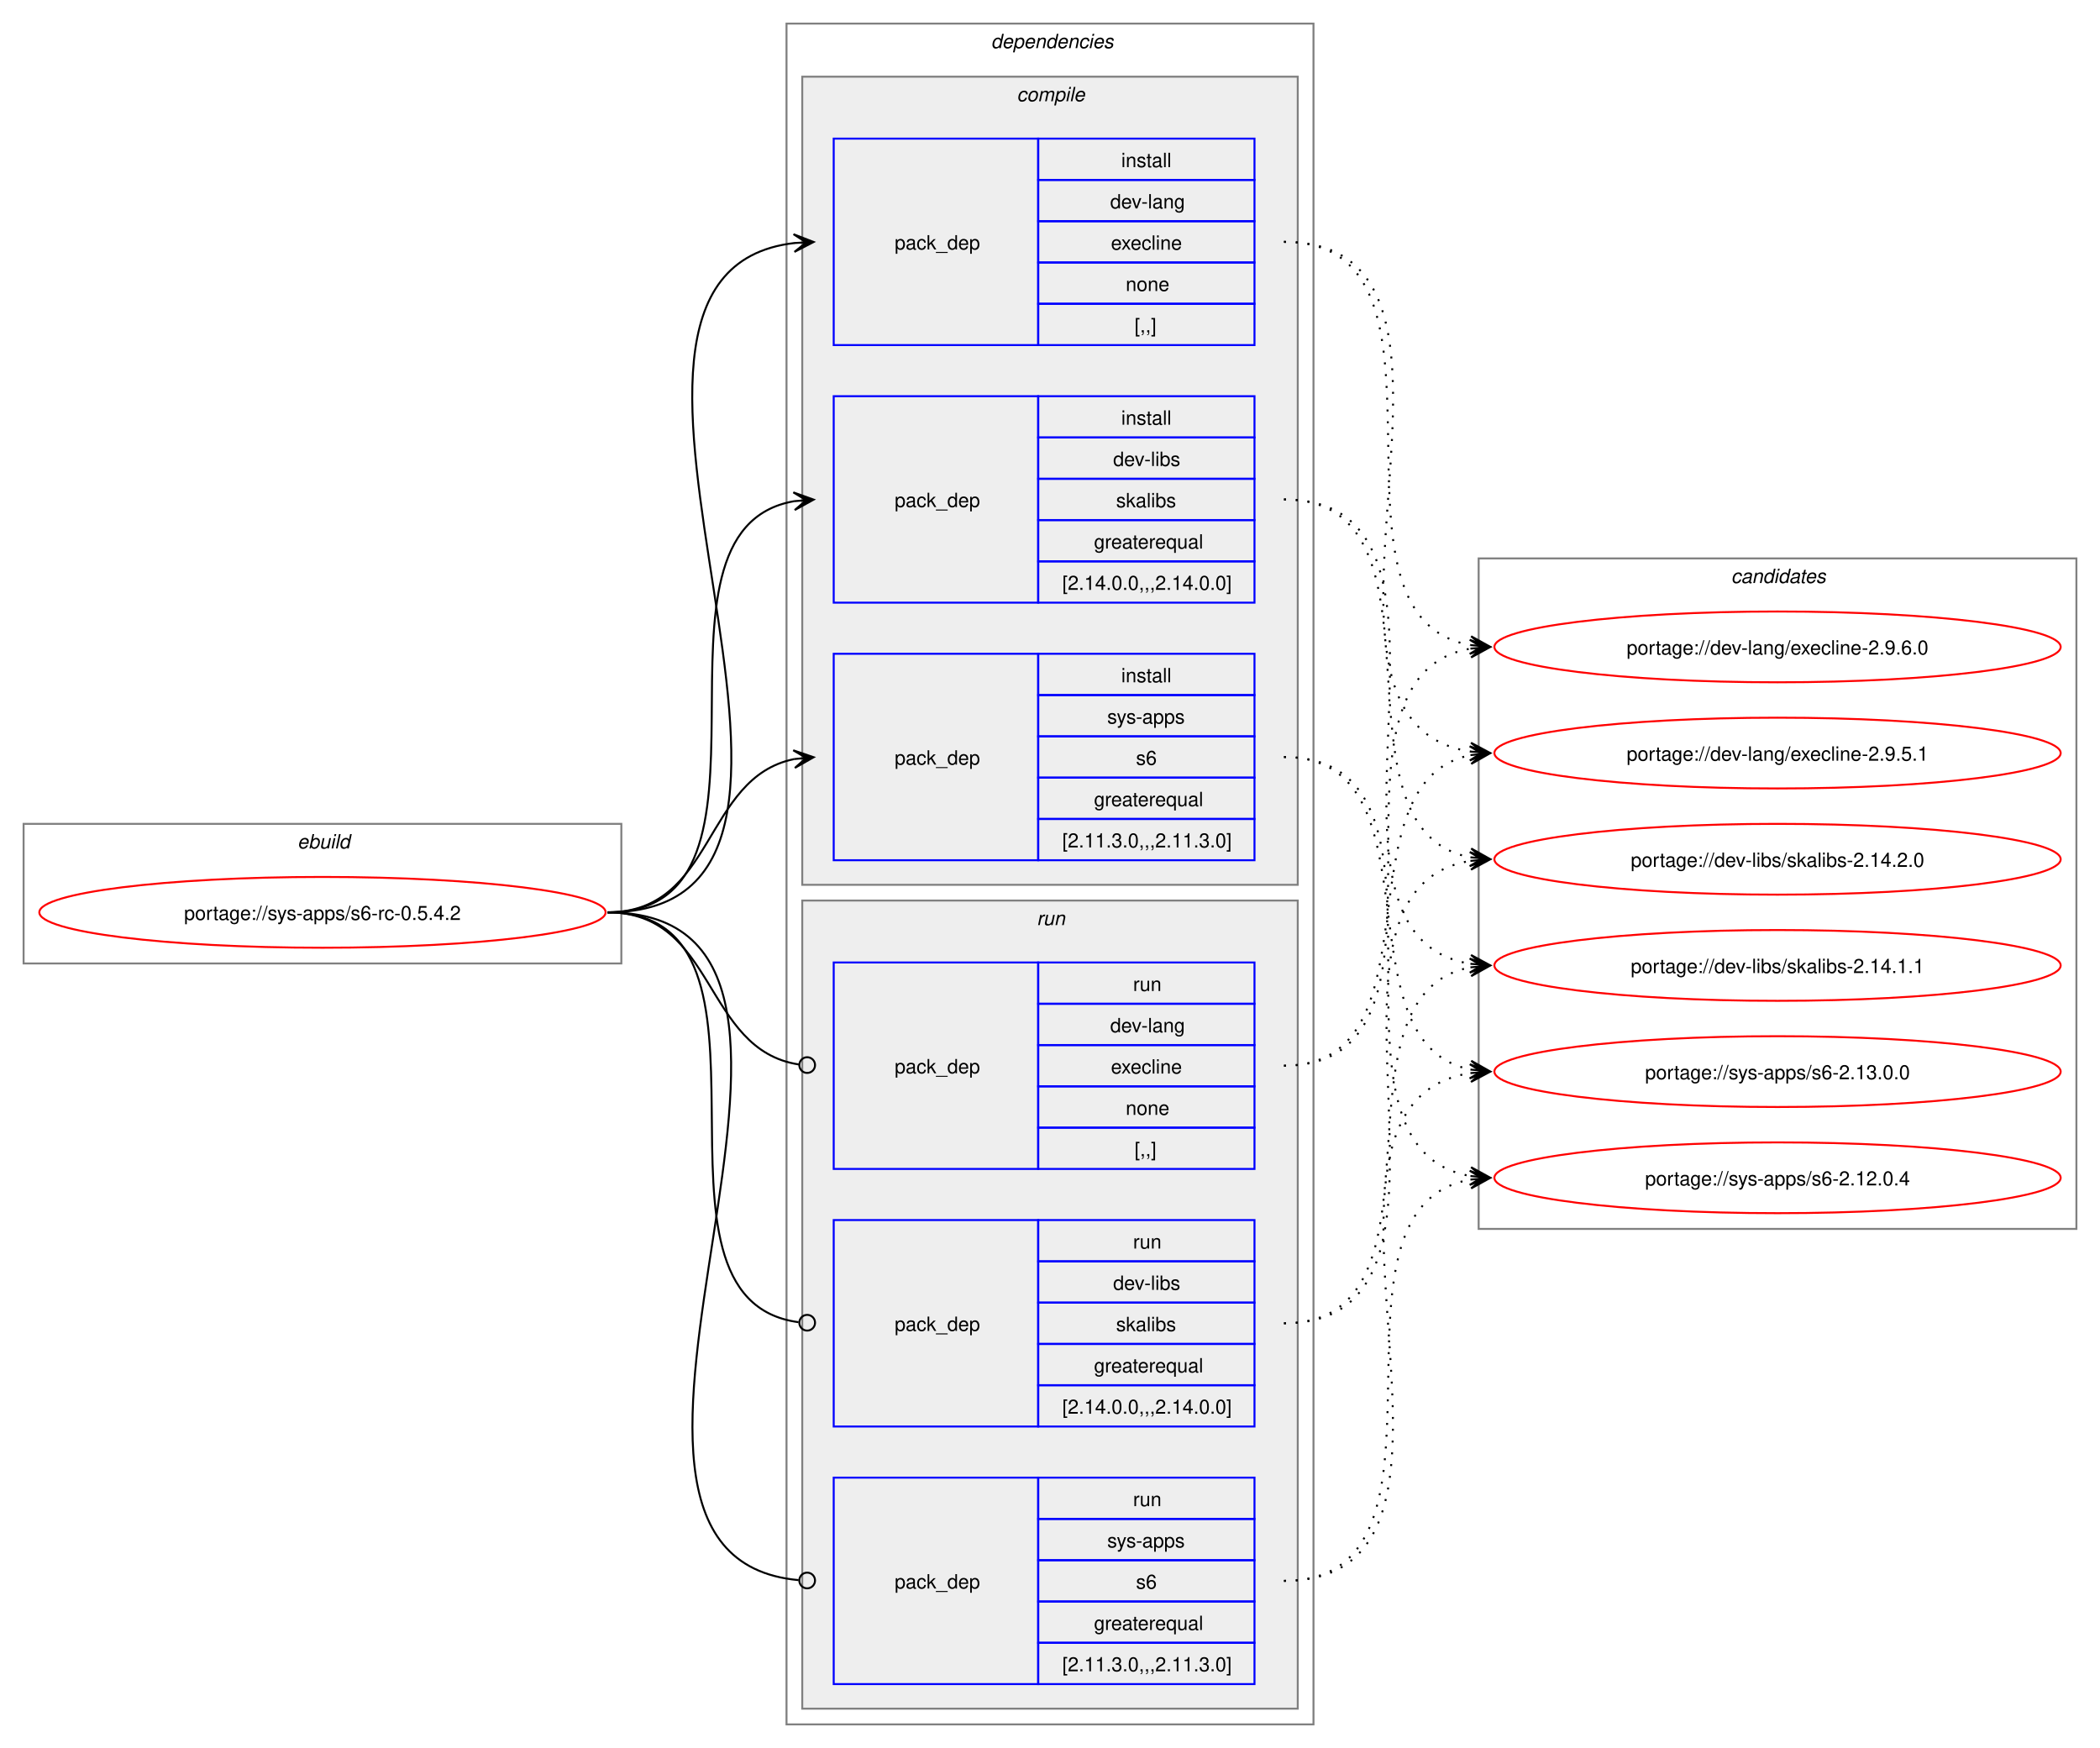
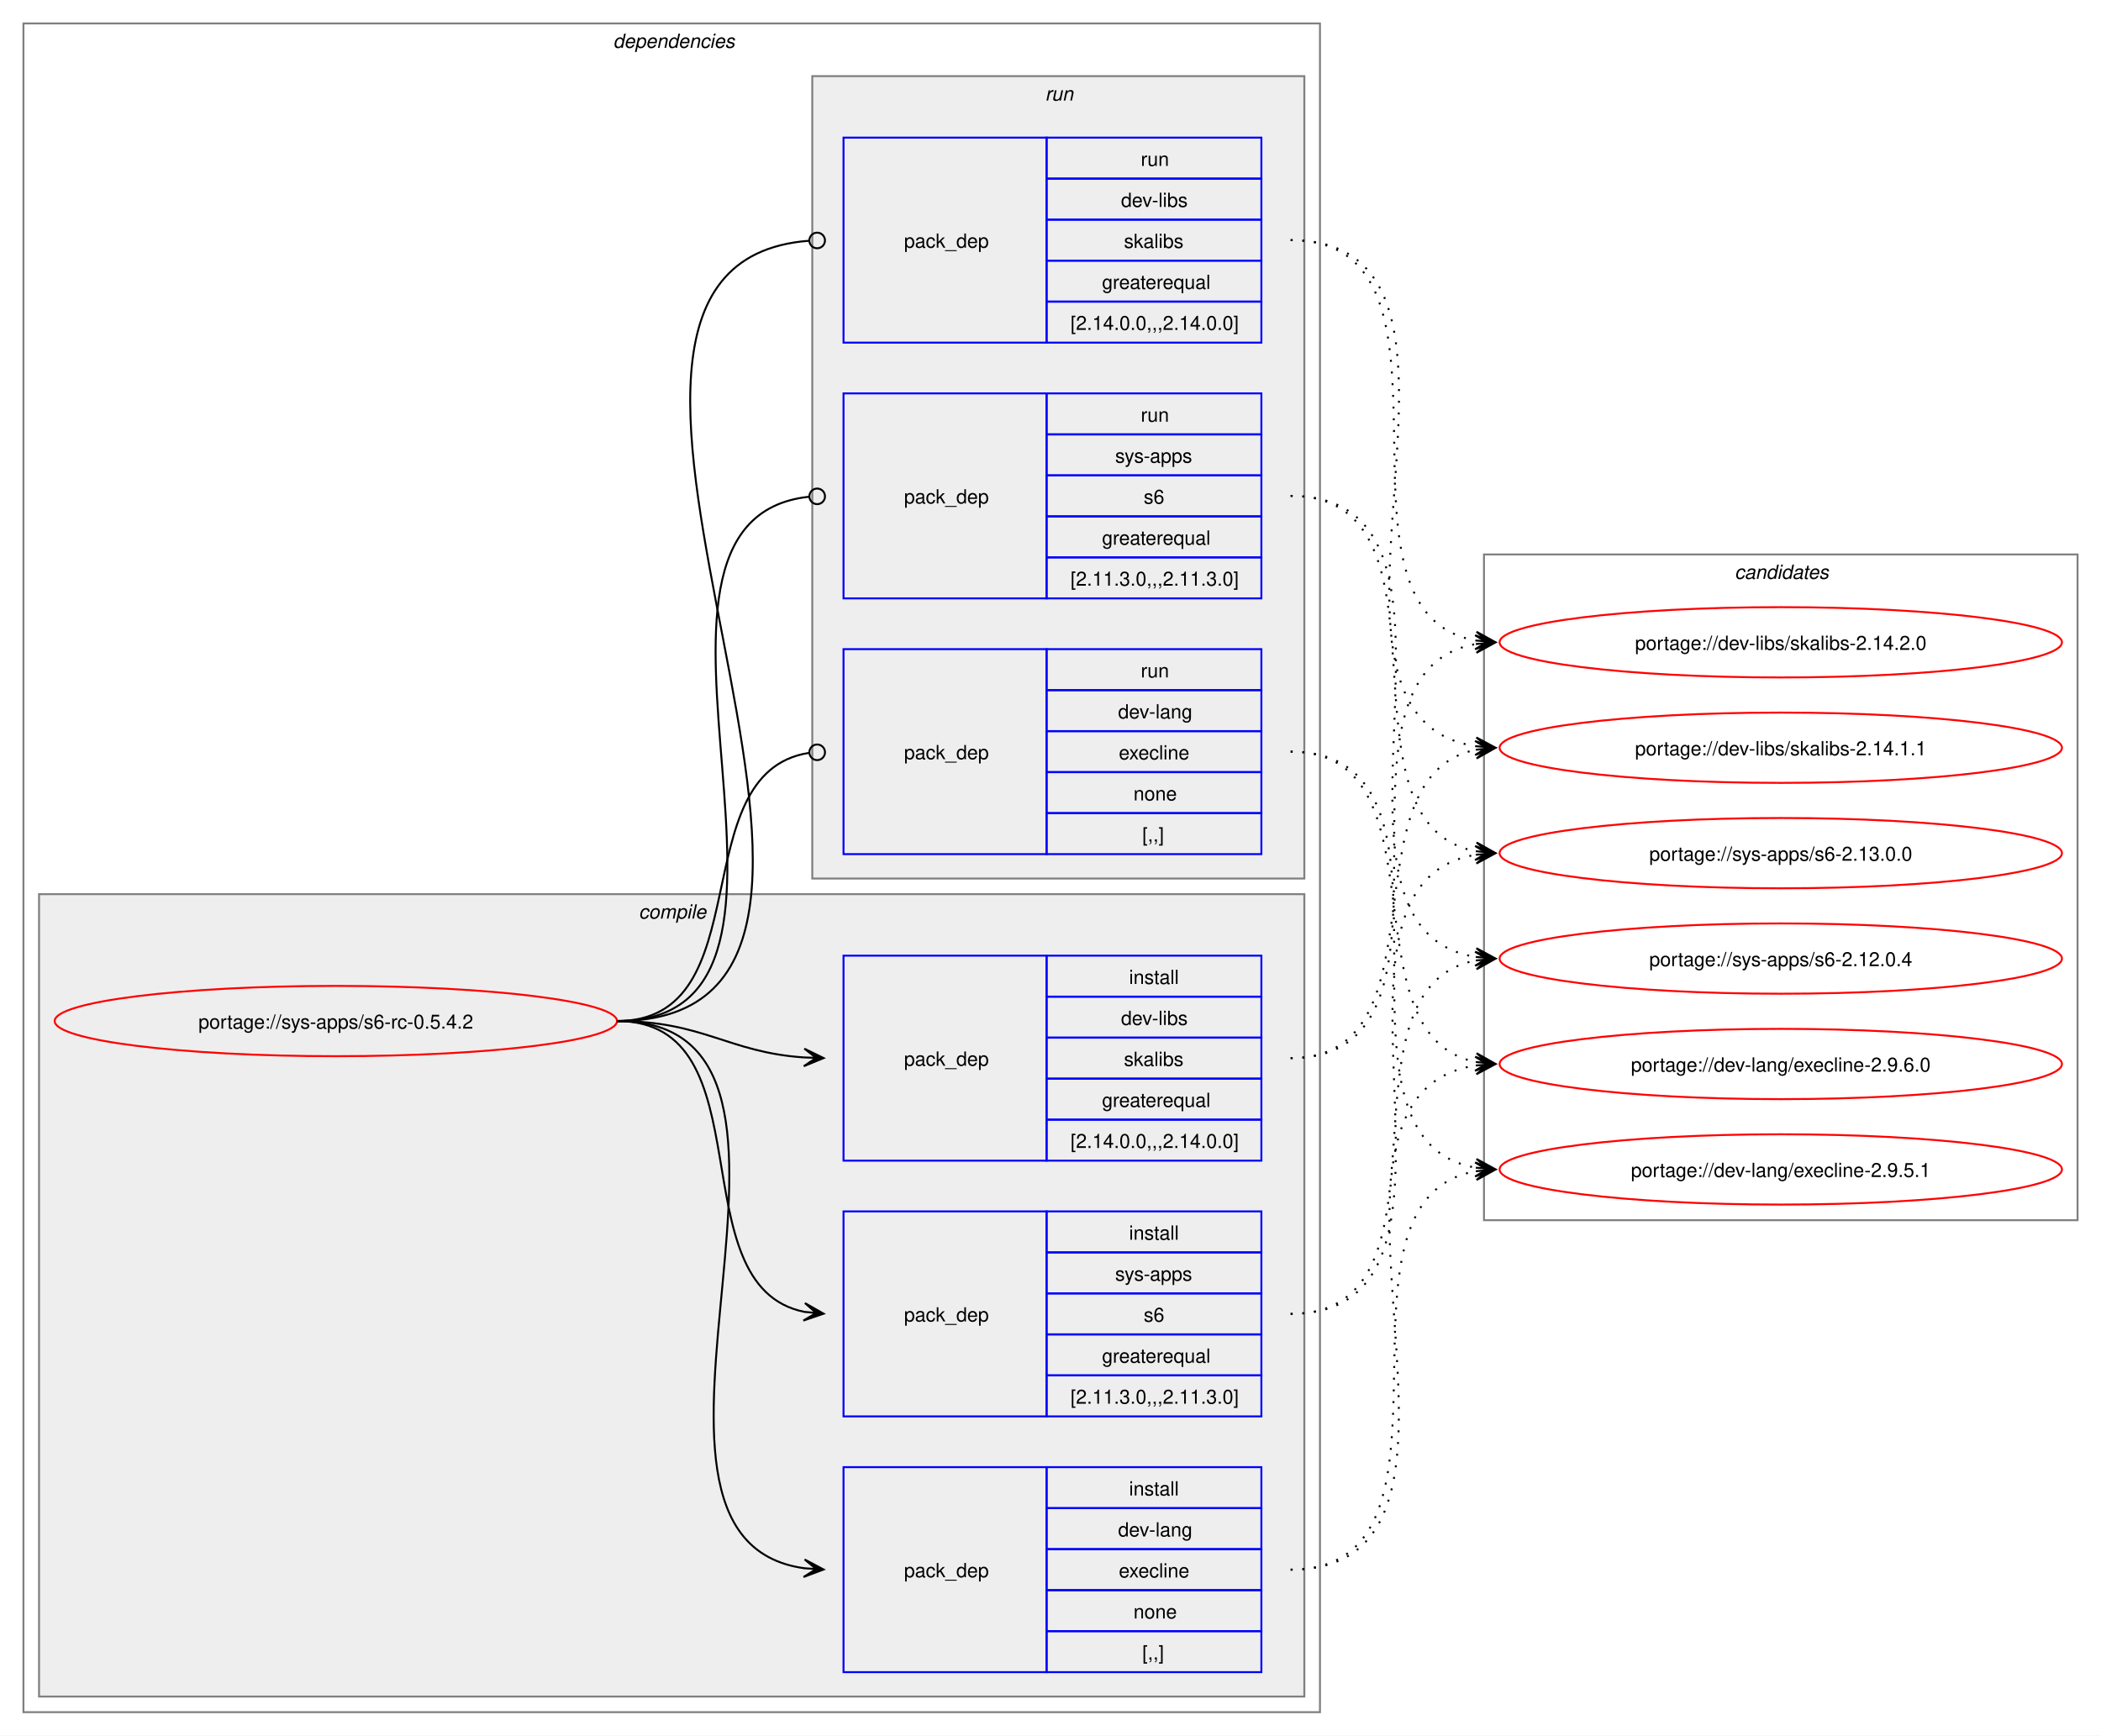
- <svg xmlns="http://www.w3.org/2000/svg" xmlns:xlink="http://www.w3.org/1999/xlink" width="1068pt" height="889pt" viewBox="0.00 0.00 1068.00 889.00">
+ <svg xmlns="http://www.w3.org/2000/svg" xmlns:xlink="http://www.w3.org/1999/xlink" width="1076pt" height="889pt" viewBox="0.00 0.00 1076.00 889.00">
  <g id="graph0" class="graph" transform="scale(1 1) rotate(0) translate(4 885)">
-     <polygon fill="white" stroke="none" points="-4,4 -4,-885 1064,-885 1064,4 -4,4" />
-     <g id="clust1" class="cluster">
-       <polygon fill="none" stroke="gray" points="8,-395 8,-466 312,-466 312,-395 8,-395" />
-       <text text-anchor="start" x="147.25" y="-453.5" font-family="Helvetica,sans-Serif" font-style="italic" font-size="10.00">ebuild</text>
-     </g>
+     <polygon fill="white" stroke="none" points="-4,4 -4,-885 1072,-885 1072,4 -4,4" />
    <g id="clust2" class="cluster">
-       <polygon fill="none" stroke="gray" points="396,-8 396,-873 664,-873 664,-8 396,-8" />
-       <text text-anchor="start" x="500" y="-860.5" font-family="Helvetica,sans-Serif" font-style="italic" font-size="10.00">dependencies</text>
+       <polygon fill="none" stroke="gray" points="8,-8 8,-873 672,-873 672,-8 8,-8" />
+       <text text-anchor="start" x="310" y="-860.5" font-family="Helvetica,sans-Serif" font-style="italic" font-size="10.00">dependencies</text>
    </g>
    <g id="clust3" class="cluster">
-       <polygon fill="#eeeeee" stroke="gray" points="404,-435 404,-846 656,-846 656,-435 404,-435" />
-       <text text-anchor="start" x="513.12" y="-833.5" font-family="Helvetica,sans-Serif" font-style="italic" font-size="10.00">compile</text>
+       <polygon fill="#eeeeee" stroke="gray" points="16,-16 16,-427 664,-427 664,-16 16,-16" />
+       <text text-anchor="start" x="323.12" y="-414.5" font-family="Helvetica,sans-Serif" font-style="italic" font-size="10.00">compile</text>
    </g>
    <g id="clust8" class="cluster">
-       <polygon fill="#eeeeee" stroke="gray" points="404,-16 404,-427 656,-427 656,-16 404,-16" />
-       <text text-anchor="start" x="523.25" y="-414.5" font-family="Helvetica,sans-Serif" font-style="italic" font-size="10.00">run</text>
+       <polygon fill="#eeeeee" stroke="gray" points="412,-435 412,-846 664,-846 664,-435 412,-435" />
+       <text text-anchor="start" x="531.25" y="-833.5" font-family="Helvetica,sans-Serif" font-style="italic" font-size="10.00">run</text>
    </g>
    <g id="clust12" class="cluster">
-       <polygon fill="none" stroke="gray" points="748,-260 748,-601 1052,-601 1052,-260 748,-260" />
-       <text text-anchor="start" x="876.38" y="-588.5" font-family="Helvetica,sans-Serif" font-style="italic" font-size="10.00">candidates</text>
+       <polygon fill="none" stroke="gray" points="756,-260 756,-601 1060,-601 1060,-260 756,-260" />
+       <text text-anchor="start" x="884.38" y="-588.5" font-family="Helvetica,sans-Serif" font-style="italic" font-size="10.00">candidates</text>
    </g>
    <g id="node1" class="node">
      <g id="a_node1">
        <a xlink:href="../sys-apps/s6-rc-0.5.4.2.svg" xlink:title="portage://sys-apps/s6-rc-0.5.4.2">
-           <ellipse fill="none" stroke="red" cx="160" cy="-421" rx="144" ry="18" />
-           <text text-anchor="middle" x="160" y="-417.12" font-family="Helvetica,sans-Serif" font-size="10.00">portage://sys-apps/s6-rc-0.5.4.2</text>
+           <ellipse fill="none" stroke="red" cx="168" cy="-362" rx="144" ry="18" />
+           <text text-anchor="middle" x="168" y="-358.12" font-family="Helvetica,sans-Serif" font-size="10.00">portage://sys-apps/s6-rc-0.5.4.2</text>
        </a>
      </g>
    </g>
    <g id="node2" class="node">
-       <polygon fill="none" stroke="blue" points="420,-709.5 420,-814.5 524,-814.5 524,-709.5 420,-709.5" />
-       <text text-anchor="start" x="451" y="-758.12" font-family="Helvetica,sans-Serif" font-size="10.00">pack_dep</text>
-       <polygon fill="none" stroke="blue" points="524,-793.5 524,-814.5 634,-814.5 634,-793.5 524,-793.5" />
-       <text text-anchor="start" x="566.25" y="-800" font-family="Helvetica,sans-Serif" font-size="10.00">install</text>
-       <polygon fill="none" stroke="blue" points="524,-772.5 524,-793.5 634,-793.5 634,-772.5 524,-772.5" />
-       <text text-anchor="start" x="560.62" y="-779" font-family="Helvetica,sans-Serif" font-size="10.00">dev-lang</text>
-       <polygon fill="none" stroke="blue" points="524,-751.5 524,-772.5 634,-772.5 634,-751.5 524,-751.5" />
-       <text text-anchor="start" x="561" y="-758" font-family="Helvetica,sans-Serif" font-size="10.00">execline</text>
-       <polygon fill="none" stroke="blue" points="524,-730.5 524,-751.5 634,-751.5 634,-730.5 524,-730.5" />
-       <text text-anchor="start" x="568.5" y="-737" font-family="Helvetica,sans-Serif" font-size="10.00">none</text>
-       <polygon fill="none" stroke="blue" points="524,-709.5 524,-730.5 634,-730.5 634,-709.5 524,-709.5" />
-       <text text-anchor="start" x="573" y="-716" font-family="Helvetica,sans-Serif" font-size="10.00">[,,]</text>
+       <polygon fill="none" stroke="blue" points="428,-28.5 428,-133.5 532,-133.5 532,-28.5 428,-28.5" />
+       <text text-anchor="start" x="459" y="-77.12" font-family="Helvetica,sans-Serif" font-size="10.00">pack_dep</text>
+       <polygon fill="none" stroke="blue" points="532,-112.5 532,-133.5 642,-133.5 642,-112.5 532,-112.5" />
+       <text text-anchor="start" x="574.25" y="-119" font-family="Helvetica,sans-Serif" font-size="10.00">install</text>
+       <polygon fill="none" stroke="blue" points="532,-91.5 532,-112.5 642,-112.5 642,-91.5 532,-91.5" />
+       <text text-anchor="start" x="568.62" y="-98" font-family="Helvetica,sans-Serif" font-size="10.00">dev-lang</text>
+       <polygon fill="none" stroke="blue" points="532,-70.5 532,-91.5 642,-91.5 642,-70.5 532,-70.5" />
+       <text text-anchor="start" x="569" y="-77" font-family="Helvetica,sans-Serif" font-size="10.00">execline</text>
+       <polygon fill="none" stroke="blue" points="532,-49.5 532,-70.5 642,-70.5 642,-49.5 532,-49.5" />
+       <text text-anchor="start" x="576.5" y="-56" font-family="Helvetica,sans-Serif" font-size="10.00">none</text>
+       <polygon fill="none" stroke="blue" points="532,-28.5 532,-49.5 642,-49.5 642,-28.5 532,-28.5" />
+       <text text-anchor="start" x="581" y="-35" font-family="Helvetica,sans-Serif" font-size="10.00">[,,]</text>
    </g>
    <g id="edge1" class="edge">
-       <path fill="none" stroke="black" d="M305,-421C459.83,-421 262.39,-745.55 400.03,-761.4" />
-       <polygon fill="black" stroke="black" points="409.78,-761.93 399.55,-765.88 406.01,-761.73 399.8,-761.39 399.8,-761.39 399.8,-761.39 406.01,-761.73 400.04,-756.89 409.78,-761.93" />
+       <path fill="none" stroke="black" d="M312,-362C441.72,-362 294.5,-97.22 408,-81.71" />
+       <polygon fill="black" stroke="black" points="417.78,-81.08 408.09,-86.21 414.01,-81.32 407.8,-81.72 407.8,-81.72 407.8,-81.72 414.01,-81.32 407.52,-77.23 417.78,-81.08" />
    </g>
    <g id="node3" class="node">
-       <polygon fill="none" stroke="blue" points="420,-578.5 420,-683.5 524,-683.5 524,-578.5 420,-578.5" />
-       <text text-anchor="start" x="451" y="-627.12" font-family="Helvetica,sans-Serif" font-size="10.00">pack_dep</text>
-       <polygon fill="none" stroke="blue" points="524,-662.5 524,-683.5 634,-683.5 634,-662.5 524,-662.5" />
-       <text text-anchor="start" x="566.25" y="-669" font-family="Helvetica,sans-Serif" font-size="10.00">install</text>
-       <polygon fill="none" stroke="blue" points="524,-641.5 524,-662.5 634,-662.5 634,-641.5 524,-641.5" />
-       <text text-anchor="start" x="562.12" y="-648" font-family="Helvetica,sans-Serif" font-size="10.00">dev-libs</text>
-       <polygon fill="none" stroke="blue" points="524,-620.5 524,-641.5 634,-641.5 634,-620.5 524,-620.5" />
-       <text text-anchor="start" x="563.62" y="-627" font-family="Helvetica,sans-Serif" font-size="10.00">skalibs</text>
-       <polygon fill="none" stroke="blue" points="524,-599.5 524,-620.5 634,-620.5 634,-599.5 524,-599.5" />
-       <text text-anchor="start" x="552.38" y="-606" font-family="Helvetica,sans-Serif" font-size="10.00">greaterequal</text>
-       <polygon fill="none" stroke="blue" points="524,-578.5 524,-599.5 634,-599.5 634,-578.5 524,-578.5" />
-       <text text-anchor="start" x="536.25" y="-585" font-family="Helvetica,sans-Serif" font-size="10.00">[2.14.0.0,,,2.14.0.0]</text>
+       <polygon fill="none" stroke="blue" points="428,-290.5 428,-395.5 532,-395.5 532,-290.5 428,-290.5" />
+       <text text-anchor="start" x="459" y="-339.12" font-family="Helvetica,sans-Serif" font-size="10.00">pack_dep</text>
+       <polygon fill="none" stroke="blue" points="532,-374.5 532,-395.5 642,-395.5 642,-374.5 532,-374.5" />
+       <text text-anchor="start" x="574.25" y="-381" font-family="Helvetica,sans-Serif" font-size="10.00">install</text>
+       <polygon fill="none" stroke="blue" points="532,-353.5 532,-374.5 642,-374.5 642,-353.5 532,-353.5" />
+       <text text-anchor="start" x="570.12" y="-360" font-family="Helvetica,sans-Serif" font-size="10.00">dev-libs</text>
+       <polygon fill="none" stroke="blue" points="532,-332.5 532,-353.5 642,-353.5 642,-332.5 532,-332.5" />
+       <text text-anchor="start" x="571.62" y="-339" font-family="Helvetica,sans-Serif" font-size="10.00">skalibs</text>
+       <polygon fill="none" stroke="blue" points="532,-311.5 532,-332.5 642,-332.5 642,-311.5 532,-311.5" />
+       <text text-anchor="start" x="560.38" y="-318" font-family="Helvetica,sans-Serif" font-size="10.00">greaterequal</text>
+       <polygon fill="none" stroke="blue" points="532,-290.5 532,-311.5 642,-311.5 642,-290.5 532,-290.5" />
+       <text text-anchor="start" x="544.25" y="-297" font-family="Helvetica,sans-Serif" font-size="10.00">[2.14.0.0,,,2.14.0.0]</text>
    </g>
    <g id="edge2" class="edge">
-       <path fill="none" stroke="black" d="M305,-421C405.57,-421 314,-615.31 399.94,-630.11" />
-       <polygon fill="black" stroke="black" points="409.79,-630.9 399.46,-634.59 406.02,-630.6 399.82,-630.1 399.82,-630.1 399.82,-630.1 406.02,-630.6 400.18,-625.61 409.79,-630.9" />
+       <path fill="none" stroke="black" d="M312,-362C356.34,-362 368.74,-345.99 407.84,-343.36" />
+       <polygon fill="black" stroke="black" points="417.78,-343.04 407.93,-347.86 414,-343.16 407.79,-343.36 407.79,-343.36 407.79,-343.36 414,-343.16 407.64,-338.87 417.78,-343.04" />
    </g>
    <g id="node4" class="node">
-       <polygon fill="none" stroke="blue" points="420,-447.5 420,-552.5 524,-552.5 524,-447.5 420,-447.5" />
-       <text text-anchor="start" x="451" y="-496.12" font-family="Helvetica,sans-Serif" font-size="10.00">pack_dep</text>
-       <polygon fill="none" stroke="blue" points="524,-531.5 524,-552.5 634,-552.5 634,-531.5 524,-531.5" />
-       <text text-anchor="start" x="566.25" y="-538" font-family="Helvetica,sans-Serif" font-size="10.00">install</text>
-       <polygon fill="none" stroke="blue" points="524,-510.5 524,-531.5 634,-531.5 634,-510.5 524,-510.5" />
-       <text text-anchor="start" x="559.12" y="-517" font-family="Helvetica,sans-Serif" font-size="10.00">sys-apps</text>
-       <polygon fill="none" stroke="blue" points="524,-489.5 524,-510.5 634,-510.5 634,-489.5 524,-489.5" />
-       <text text-anchor="start" x="573.75" y="-496" font-family="Helvetica,sans-Serif" font-size="10.00">s6</text>
-       <polygon fill="none" stroke="blue" points="524,-468.5 524,-489.5 634,-489.5 634,-468.5 524,-468.5" />
-       <text text-anchor="start" x="552.38" y="-475" font-family="Helvetica,sans-Serif" font-size="10.00">greaterequal</text>
-       <polygon fill="none" stroke="blue" points="524,-447.5 524,-468.5 634,-468.5 634,-447.5 524,-447.5" />
-       <text text-anchor="start" x="536.25" y="-454" font-family="Helvetica,sans-Serif" font-size="10.00">[2.11.3.0,,,2.11.3.0]</text>
+       <polygon fill="none" stroke="blue" points="428,-159.5 428,-264.5 532,-264.5 532,-159.5 428,-159.5" />
+       <text text-anchor="start" x="459" y="-208.12" font-family="Helvetica,sans-Serif" font-size="10.00">pack_dep</text>
+       <polygon fill="none" stroke="blue" points="532,-243.5 532,-264.5 642,-264.5 642,-243.5 532,-243.5" />
+       <text text-anchor="start" x="574.25" y="-250" font-family="Helvetica,sans-Serif" font-size="10.00">install</text>
+       <polygon fill="none" stroke="blue" points="532,-222.5 532,-243.5 642,-243.5 642,-222.5 532,-222.5" />
+       <text text-anchor="start" x="567.12" y="-229" font-family="Helvetica,sans-Serif" font-size="10.00">sys-apps</text>
+       <polygon fill="none" stroke="blue" points="532,-201.5 532,-222.5 642,-222.5 642,-201.5 532,-201.5" />
+       <text text-anchor="start" x="581.75" y="-208" font-family="Helvetica,sans-Serif" font-size="10.00">s6</text>
+       <polygon fill="none" stroke="blue" points="532,-180.5 532,-201.5 642,-201.5 642,-180.5 532,-180.5" />
+       <text text-anchor="start" x="560.38" y="-187" font-family="Helvetica,sans-Serif" font-size="10.00">greaterequal</text>
+       <polygon fill="none" stroke="blue" points="532,-159.5 532,-180.5 642,-180.5 642,-159.5 532,-159.5" />
+       <text text-anchor="start" x="544.25" y="-166" font-family="Helvetica,sans-Serif" font-size="10.00">[2.11.3.0,,,2.11.3.0]</text>
    </g>
    <g id="edge3" class="edge">
-       <path fill="none" stroke="black" d="M305,-421C359.74,-421 353.49,-489.57 399.89,-498.94" />
-       <polygon fill="black" stroke="black" points="409.79,-499.88 399.41,-503.42 406.02,-499.53 399.83,-498.94 399.83,-498.94 399.83,-498.94 406.02,-499.53 400.26,-494.46 409.79,-499.88" />
+       <path fill="none" stroke="black" d="M312,-362C389.89,-362 342.32,-226.29 407.96,-213.04" />
+       <polygon fill="black" stroke="black" points="417.79,-212.11 408.25,-217.53 414.02,-212.47 407.83,-213.05 407.83,-213.05 407.83,-213.05 414.02,-212.47 407.41,-208.57 417.79,-212.11" />
    </g>
    <g id="node5" class="node">
-       <polygon fill="none" stroke="blue" points="420,-290.5 420,-395.5 524,-395.5 524,-290.5 420,-290.5" />
-       <text text-anchor="start" x="451" y="-339.12" font-family="Helvetica,sans-Serif" font-size="10.00">pack_dep</text>
-       <polygon fill="none" stroke="blue" points="524,-374.5 524,-395.5 634,-395.5 634,-374.5 524,-374.5" />
-       <text text-anchor="start" x="572.25" y="-381" font-family="Helvetica,sans-Serif" font-size="10.00">run</text>
-       <polygon fill="none" stroke="blue" points="524,-353.5 524,-374.5 634,-374.5 634,-353.5 524,-353.5" />
-       <text text-anchor="start" x="560.62" y="-360" font-family="Helvetica,sans-Serif" font-size="10.00">dev-lang</text>
-       <polygon fill="none" stroke="blue" points="524,-332.5 524,-353.5 634,-353.5 634,-332.5 524,-332.5" />
-       <text text-anchor="start" x="561" y="-339" font-family="Helvetica,sans-Serif" font-size="10.00">execline</text>
-       <polygon fill="none" stroke="blue" points="524,-311.5 524,-332.5 634,-332.5 634,-311.5 524,-311.5" />
-       <text text-anchor="start" x="568.5" y="-318" font-family="Helvetica,sans-Serif" font-size="10.00">none</text>
-       <polygon fill="none" stroke="blue" points="524,-290.5 524,-311.5 634,-311.5 634,-290.5 524,-290.5" />
-       <text text-anchor="start" x="573" y="-297" font-family="Helvetica,sans-Serif" font-size="10.00">[,,]</text>
+       <polygon fill="none" stroke="blue" points="428,-447.5 428,-552.5 532,-552.5 532,-447.5 428,-447.5" />
+       <text text-anchor="start" x="459" y="-496.12" font-family="Helvetica,sans-Serif" font-size="10.00">pack_dep</text>
+       <polygon fill="none" stroke="blue" points="532,-531.5 532,-552.5 642,-552.5 642,-531.5 532,-531.5" />
+       <text text-anchor="start" x="580.25" y="-538" font-family="Helvetica,sans-Serif" font-size="10.00">run</text>
+       <polygon fill="none" stroke="blue" points="532,-510.5 532,-531.5 642,-531.5 642,-510.5 532,-510.5" />
+       <text text-anchor="start" x="568.62" y="-517" font-family="Helvetica,sans-Serif" font-size="10.00">dev-lang</text>
+       <polygon fill="none" stroke="blue" points="532,-489.5 532,-510.5 642,-510.5 642,-489.5 532,-489.5" />
+       <text text-anchor="start" x="569" y="-496" font-family="Helvetica,sans-Serif" font-size="10.00">execline</text>
+       <polygon fill="none" stroke="blue" points="532,-468.5 532,-489.5 642,-489.5 642,-468.5 532,-468.5" />
+       <text text-anchor="start" x="576.5" y="-475" font-family="Helvetica,sans-Serif" font-size="10.00">none</text>
+       <polygon fill="none" stroke="blue" points="532,-447.5 532,-468.5 642,-468.5 642,-447.5 532,-447.5" />
+       <text text-anchor="start" x="581" y="-454" font-family="Helvetica,sans-Serif" font-size="10.00">[,,]</text>
    </g>
    <g id="edge4" class="edge">
-       <path fill="none" stroke="black" d="M305,-421C360.41,-421 353.47,-351.01 402.31,-343.63" />
-       <ellipse fill="none" stroke="black" cx="406.51" cy="-343.32" rx="4" ry="4" />
+       <path fill="none" stroke="black" d="M312,-362C386.43,-362 345.13,-488.91 410.07,-499.32" />
+       <ellipse fill="none" stroke="black" cx="414.51" cy="-499.66" rx="4" ry="4" />
    </g>
    <g id="node6" class="node">
-       <polygon fill="none" stroke="blue" points="420,-159.5 420,-264.5 524,-264.5 524,-159.5 420,-159.5" />
-       <text text-anchor="start" x="451" y="-208.12" font-family="Helvetica,sans-Serif" font-size="10.00">pack_dep</text>
-       <polygon fill="none" stroke="blue" points="524,-243.5 524,-264.5 634,-264.5 634,-243.5 524,-243.5" />
-       <text text-anchor="start" x="572.25" y="-250" font-family="Helvetica,sans-Serif" font-size="10.00">run</text>
-       <polygon fill="none" stroke="blue" points="524,-222.5 524,-243.5 634,-243.5 634,-222.5 524,-222.5" />
-       <text text-anchor="start" x="562.12" y="-229" font-family="Helvetica,sans-Serif" font-size="10.00">dev-libs</text>
-       <polygon fill="none" stroke="blue" points="524,-201.5 524,-222.5 634,-222.5 634,-201.5 524,-201.5" />
-       <text text-anchor="start" x="563.62" y="-208" font-family="Helvetica,sans-Serif" font-size="10.00">skalibs</text>
-       <polygon fill="none" stroke="blue" points="524,-180.5 524,-201.5 634,-201.5 634,-180.5 524,-180.5" />
-       <text text-anchor="start" x="552.38" y="-187" font-family="Helvetica,sans-Serif" font-size="10.00">greaterequal</text>
-       <polygon fill="none" stroke="blue" points="524,-159.5 524,-180.5 634,-180.5 634,-159.5 524,-159.5" />
-       <text text-anchor="start" x="536.25" y="-166" font-family="Helvetica,sans-Serif" font-size="10.00">[2.14.0.0,,,2.14.0.0]</text>
+       <polygon fill="none" stroke="blue" points="428,-709.5 428,-814.5 532,-814.5 532,-709.5 428,-709.5" />
+       <text text-anchor="start" x="459" y="-758.12" font-family="Helvetica,sans-Serif" font-size="10.00">pack_dep</text>
+       <polygon fill="none" stroke="blue" points="532,-793.5 532,-814.5 642,-814.5 642,-793.5 532,-793.5" />
+       <text text-anchor="start" x="580.25" y="-800" font-family="Helvetica,sans-Serif" font-size="10.00">run</text>
+       <polygon fill="none" stroke="blue" points="532,-772.5 532,-793.5 642,-793.5 642,-772.5 532,-772.5" />
+       <text text-anchor="start" x="570.12" y="-779" font-family="Helvetica,sans-Serif" font-size="10.00">dev-libs</text>
+       <polygon fill="none" stroke="blue" points="532,-751.5 532,-772.5 642,-772.5 642,-751.5 532,-751.5" />
+       <text text-anchor="start" x="571.62" y="-758" font-family="Helvetica,sans-Serif" font-size="10.00">skalibs</text>
+       <polygon fill="none" stroke="blue" points="532,-730.5 532,-751.5 642,-751.5 642,-730.5 532,-730.5" />
+       <text text-anchor="start" x="560.38" y="-737" font-family="Helvetica,sans-Serif" font-size="10.00">greaterequal</text>
+       <polygon fill="none" stroke="blue" points="532,-709.5 532,-730.5 642,-730.5 642,-709.5 532,-709.5" />
+       <text text-anchor="start" x="544.25" y="-716" font-family="Helvetica,sans-Serif" font-size="10.00">[2.14.0.0,,,2.14.0.0]</text>
    </g>
    <g id="edge5" class="edge">
-       <path fill="none" stroke="black" d="M305,-421C406,-421 312.85,-224.46 402.1,-212.56" />
-       <ellipse fill="none" stroke="black" cx="406.51" cy="-212.28" rx="4" ry="4" />
+       <path fill="none" stroke="black" d="M312,-362C492.97,-362 243.52,-748.83 410.2,-761.67" />
+       <ellipse fill="none" stroke="black" cx="414.5" cy="-761.83" rx="4" ry="4" />
    </g>
    <g id="node7" class="node">
-       <polygon fill="none" stroke="blue" points="420,-28.5 420,-133.5 524,-133.5 524,-28.5 420,-28.5" />
-       <text text-anchor="start" x="451" y="-77.12" font-family="Helvetica,sans-Serif" font-size="10.00">pack_dep</text>
-       <polygon fill="none" stroke="blue" points="524,-112.5 524,-133.5 634,-133.5 634,-112.5 524,-112.5" />
-       <text text-anchor="start" x="572.25" y="-119" font-family="Helvetica,sans-Serif" font-size="10.00">run</text>
-       <polygon fill="none" stroke="blue" points="524,-91.5 524,-112.5 634,-112.5 634,-91.5 524,-91.5" />
-       <text text-anchor="start" x="559.12" y="-98" font-family="Helvetica,sans-Serif" font-size="10.00">sys-apps</text>
-       <polygon fill="none" stroke="blue" points="524,-70.5 524,-91.5 634,-91.5 634,-70.5 524,-70.5" />
-       <text text-anchor="start" x="573.75" y="-77" font-family="Helvetica,sans-Serif" font-size="10.00">s6</text>
-       <polygon fill="none" stroke="blue" points="524,-49.5 524,-70.5 634,-70.5 634,-49.5 524,-49.5" />
-       <text text-anchor="start" x="552.38" y="-56" font-family="Helvetica,sans-Serif" font-size="10.00">greaterequal</text>
-       <polygon fill="none" stroke="blue" points="524,-28.5 524,-49.5 634,-49.5 634,-28.5 524,-28.5" />
-       <text text-anchor="start" x="536.25" y="-35" font-family="Helvetica,sans-Serif" font-size="10.00">[2.11.3.0,,,2.11.3.0]</text>
+       <polygon fill="none" stroke="blue" points="428,-578.5 428,-683.5 532,-683.5 532,-578.5 428,-578.5" />
+       <text text-anchor="start" x="459" y="-627.12" font-family="Helvetica,sans-Serif" font-size="10.00">pack_dep</text>
+       <polygon fill="none" stroke="blue" points="532,-662.5 532,-683.5 642,-683.5 642,-662.5 532,-662.5" />
+       <text text-anchor="start" x="580.25" y="-669" font-family="Helvetica,sans-Serif" font-size="10.00">run</text>
+       <polygon fill="none" stroke="blue" points="532,-641.5 532,-662.5 642,-662.5 642,-641.5 532,-641.5" />
+       <text text-anchor="start" x="567.12" y="-648" font-family="Helvetica,sans-Serif" font-size="10.00">sys-apps</text>
+       <polygon fill="none" stroke="blue" points="532,-620.5 532,-641.5 642,-641.5 642,-620.5 532,-620.5" />
+       <text text-anchor="start" x="581.75" y="-627" font-family="Helvetica,sans-Serif" font-size="10.00">s6</text>
+       <polygon fill="none" stroke="blue" points="532,-599.5 532,-620.5 642,-620.5 642,-599.5 532,-599.5" />
+       <text text-anchor="start" x="560.38" y="-606" font-family="Helvetica,sans-Serif" font-size="10.00">greaterequal</text>
+       <polygon fill="none" stroke="blue" points="532,-578.5 532,-599.5 642,-599.5 642,-578.5 532,-578.5" />
+       <text text-anchor="start" x="544.25" y="-585" font-family="Helvetica,sans-Serif" font-size="10.00">[2.11.3.0,,,2.11.3.0]</text>
    </g>
    <g id="edge6" class="edge">
-       <path fill="none" stroke="black" d="M305,-421C460.19,-421 260.8,-94.15 402.14,-81.38" />
-       <ellipse fill="none" stroke="black" cx="406.5" cy="-81.19" rx="4" ry="4" />
+       <path fill="none" stroke="black" d="M312,-362C437.53,-362 297.51,-618.03 410.07,-630.53" />
+       <ellipse fill="none" stroke="black" cx="414.51" cy="-630.76" rx="4" ry="4" />
    </g>
    <g id="node8" class="node">
      <g id="a_node8">
        <a xlink:href="../dev-lang/execline-2.9.6.0.svg" xlink:title="portage://dev-lang/execline-2.9.6.0">
-           <ellipse fill="none" stroke="red" cx="900" cy="-556" rx="144" ry="18" />
-           <text text-anchor="middle" x="900" y="-552.12" font-family="Helvetica,sans-Serif" font-size="10.00">portage://dev-lang/execline-2.9.6.0</text>
+           <ellipse fill="none" stroke="red" cx="908" cy="-340" rx="144" ry="18" />
+           <text text-anchor="middle" x="908" y="-336.12" font-family="Helvetica,sans-Serif" font-size="10.00">portage://dev-lang/execline-2.9.6.0</text>
        </a>
      </g>
    </g>
    <g id="edge7" class="edge">
-       <path fill="none" stroke="black" stroke-dasharray="1,5" d="M649,-762C747.94,-762 659.53,-571.78 743.84,-556.92" />
-       <polygon fill="black" stroke="black" points="753.79,-556.1 744.19,-561.4 750.02,-556.41 743.82,-556.92 743.82,-556.92 743.82,-556.92 750.02,-556.41 743.45,-552.44 753.79,-556.1" />
+       <path fill="none" stroke="black" stroke-dasharray="1,5" d="M657,-81C777.49,-81 647.28,-324.07 752.11,-339.26" />
+       <polygon fill="black" stroke="black" points="761.78,-339.92 751.5,-343.73 758.01,-339.66 751.81,-339.24 751.81,-339.24 751.81,-339.24 758.01,-339.66 752.11,-334.75 761.78,-339.92" />
    </g>
    <g id="node9" class="node">
      <g id="a_node9">
        <a xlink:href="../dev-lang/execline-2.9.5.1.svg" xlink:title="portage://dev-lang/execline-2.9.5.1">
-           <ellipse fill="none" stroke="red" cx="900" cy="-502" rx="144" ry="18" />
-           <text text-anchor="middle" x="900" y="-498.12" font-family="Helvetica,sans-Serif" font-size="10.00">portage://dev-lang/execline-2.9.5.1</text>
+           <ellipse fill="none" stroke="red" cx="908" cy="-286" rx="144" ry="18" />
+           <text text-anchor="middle" x="908" y="-282.12" font-family="Helvetica,sans-Serif" font-size="10.00">portage://dev-lang/execline-2.9.5.1</text>
        </a>
      </g>
    </g>
    <g id="edge8" class="edge">
-       <path fill="none" stroke="black" stroke-dasharray="1,5" d="M649,-762C769.89,-762 638.92,-518 744.07,-502.75" />
-       <polygon fill="black" stroke="black" points="753.78,-502.08 744.11,-507.25 750.01,-502.34 743.81,-502.76 743.81,-502.76 743.81,-502.76 750.01,-502.34 743.5,-498.27 753.78,-502.08" />
+       <path fill="none" stroke="black" stroke-dasharray="1,5" d="M657,-81C755.56,-81 667.87,-270.3 751.88,-285.09" />
+       <polygon fill="black" stroke="black" points="761.79,-285.9 751.45,-289.57 758.02,-285.59 751.82,-285.08 751.82,-285.08 751.82,-285.08 758.02,-285.59 752.19,-280.6 761.79,-285.9" />
    </g>
    <g id="node10" class="node">
      <g id="a_node10">
        <a xlink:href="../dev-libs/skalibs-2.14.2.0.svg" xlink:title="portage://dev-libs/skalibs-2.14.2.0">
-           <ellipse fill="none" stroke="red" cx="900" cy="-448" rx="144" ry="18" />
-           <text text-anchor="middle" x="900" y="-444.12" font-family="Helvetica,sans-Serif" font-size="10.00">portage://dev-libs/skalibs-2.14.2.0</text>
+           <ellipse fill="none" stroke="red" cx="908" cy="-556" rx="144" ry="18" />
+           <text text-anchor="middle" x="908" y="-552.12" font-family="Helvetica,sans-Serif" font-size="10.00">portage://dev-libs/skalibs-2.14.2.0</text>
        </a>
      </g>
    </g>
    <g id="edge9" class="edge">
-       <path fill="none" stroke="black" stroke-dasharray="1,5" d="M649,-631C738.95,-631 667.73,-463.39 743.83,-448.98" />
-       <polygon fill="black" stroke="black" points="753.79,-448.11 744.22,-453.47 750.02,-448.44 743.82,-448.99 743.82,-448.99 743.82,-448.99 750.02,-448.44 743.43,-444.5 753.79,-448.11" />
+       <path fill="none" stroke="black" stroke-dasharray="1,5" d="M657,-343C758.82,-343 664.8,-540.48 752.08,-555.14" />
+       <polygon fill="black" stroke="black" points="761.79,-555.9 751.46,-559.61 758.02,-555.61 751.82,-555.12 751.82,-555.12 751.82,-555.12 758.02,-555.61 752.17,-550.63 761.79,-555.9" />
    </g>
    <g id="node11" class="node">
      <g id="a_node11">
        <a xlink:href="../dev-libs/skalibs-2.14.1.1.svg" xlink:title="portage://dev-libs/skalibs-2.14.1.1">
-           <ellipse fill="none" stroke="red" cx="900" cy="-394" rx="144" ry="18" />
-           <text text-anchor="middle" x="900" y="-390.12" font-family="Helvetica,sans-Serif" font-size="10.00">portage://dev-libs/skalibs-2.14.1.1</text>
+           <ellipse fill="none" stroke="red" cx="908" cy="-502" rx="144" ry="18" />
+           <text text-anchor="middle" x="908" y="-498.12" font-family="Helvetica,sans-Serif" font-size="10.00">portage://dev-libs/skalibs-2.14.1.1</text>
        </a>
      </g>
    </g>
    <g id="edge10" class="edge">
-       <path fill="none" stroke="black" stroke-dasharray="1,5" d="M649,-631C760.44,-631 647.86,-409.92 743.99,-394.81" />
-       <polygon fill="black" stroke="black" points="753.78,-394.09 744.14,-399.31 750.01,-394.37 743.81,-394.82 743.81,-394.82 743.81,-394.82 750.01,-394.37 743.48,-390.34 753.78,-394.09" />
+       <path fill="none" stroke="black" stroke-dasharray="1,5" d="M657,-343C737.95,-343 683.73,-487.44 752.01,-500.98" />
+       <polygon fill="black" stroke="black" points="761.79,-501.89 751.42,-505.45 758.02,-501.54 751.83,-500.97 751.83,-500.97 751.83,-500.97 758.02,-501.54 752.24,-496.49 761.79,-501.89" />
    </g>
    <g id="node12" class="node">
      <g id="a_node12">
        <a xlink:href="../sys-apps/s6-2.13.0.0.svg" xlink:title="portage://sys-apps/s6-2.13.0.0">
-           <ellipse fill="none" stroke="red" cx="900" cy="-340" rx="144" ry="18" />
-           <text text-anchor="middle" x="900" y="-336.12" font-family="Helvetica,sans-Serif" font-size="10.00">portage://sys-apps/s6-2.13.0.0</text>
+           <ellipse fill="none" stroke="red" cx="908" cy="-448" rx="144" ry="18" />
+           <text text-anchor="middle" x="908" y="-444.12" font-family="Helvetica,sans-Serif" font-size="10.00">portage://sys-apps/s6-2.13.0.0</text>
        </a>
      </g>
    </g>
    <g id="edge11" class="edge">
-       <path fill="none" stroke="black" stroke-dasharray="1,5" d="M649,-500C730.3,-500 675.43,-354.65 743.96,-341.02" />
-       <polygon fill="black" stroke="black" points="753.79,-340.11 744.24,-345.51 750.02,-340.46 743.83,-341.03 743.83,-341.03 743.83,-341.03 750.02,-340.46 743.41,-336.55 753.79,-340.11" />
+       <path fill="none" stroke="black" stroke-dasharray="1,5" d="M657,-212C768.05,-212 656.21,-432.14 752.03,-447.19" />
+       <polygon fill="black" stroke="black" points="761.78,-447.91 751.48,-451.66 758.01,-447.63 751.81,-447.18 751.81,-447.18 751.81,-447.18 758.01,-447.63 752.14,-442.69 761.78,-447.91" />
    </g>
    <g id="node13" class="node">
      <g id="a_node13">
        <a xlink:href="../sys-apps/s6-2.12.0.4.svg" xlink:title="portage://sys-apps/s6-2.12.0.4">
-           <ellipse fill="none" stroke="red" cx="900" cy="-286" rx="144" ry="18" />
-           <text text-anchor="middle" x="900" y="-282.12" font-family="Helvetica,sans-Serif" font-size="10.00">portage://sys-apps/s6-2.12.0.4</text>
+           <ellipse fill="none" stroke="red" cx="908" cy="-394" rx="144" ry="18" />
+           <text text-anchor="middle" x="908" y="-390.12" font-family="Helvetica,sans-Serif" font-size="10.00">portage://sys-apps/s6-2.12.0.4</text>
        </a>
      </g>
    </g>
    <g id="edge12" class="edge">
-       <path fill="none" stroke="black" stroke-dasharray="1,5" d="M649,-500C751.2,-500 656.46,-301.59 744.04,-286.86" />
-       <polygon fill="black" stroke="black" points="753.79,-286.1 744.17,-291.37 750.02,-286.39 743.82,-286.88 743.82,-286.88 743.82,-286.88 750.02,-286.39 743.46,-282.39 753.79,-286.1" />
+       <path fill="none" stroke="black" stroke-dasharray="1,5" d="M657,-212C746.59,-212 676.05,-378.7 751.87,-393.02" />
+       <polygon fill="black" stroke="black" points="761.79,-393.89 751.43,-397.5 758.02,-393.56 751.82,-393.02 751.82,-393.02 751.82,-393.02 758.02,-393.56 752.22,-388.53 761.79,-393.89" />
    </g>
    <g id="edge13" class="edge">
-       <path fill="none" stroke="black" stroke-dasharray="1,5" d="M649,-343C750.82,-343 656.8,-540.48 744.08,-555.14" />
-       <polygon fill="black" stroke="black" points="753.79,-555.9 743.46,-559.61 750.02,-555.61 743.82,-555.12 743.82,-555.12 743.82,-555.12 750.02,-555.61 744.17,-550.63 753.79,-555.9" />
+       <path fill="none" stroke="black" stroke-dasharray="1,5" d="M657,-500C738.3,-500 683.43,-354.65 751.96,-341.02" />
+       <polygon fill="black" stroke="black" points="761.79,-340.11 752.24,-345.51 758.02,-340.46 751.83,-341.03 751.83,-341.03 751.83,-341.03 758.02,-340.46 751.41,-336.55 761.79,-340.11" />
    </g>
    <g id="edge14" class="edge">
-       <path fill="none" stroke="black" stroke-dasharray="1,5" d="M649,-343C729.95,-343 675.73,-487.44 744.01,-500.98" />
-       <polygon fill="black" stroke="black" points="753.79,-501.89 743.42,-505.45 750.02,-501.54 743.83,-500.97 743.83,-500.97 743.83,-500.97 750.02,-501.54 744.24,-496.49 753.79,-501.89" />
+       <path fill="none" stroke="black" stroke-dasharray="1,5" d="M657,-500C759.2,-500 664.46,-301.59 752.04,-286.86" />
+       <polygon fill="black" stroke="black" points="761.79,-286.1 752.17,-291.37 758.02,-286.39 751.82,-286.88 751.82,-286.88 751.82,-286.88 758.02,-286.39 751.46,-282.39 761.79,-286.1" />
    </g>
    <g id="edge15" class="edge">
-       <path fill="none" stroke="black" stroke-dasharray="1,5" d="M649,-212C760.05,-212 648.21,-432.14 744.03,-447.19" />
-       <polygon fill="black" stroke="black" points="753.78,-447.91 743.48,-451.66 750.01,-447.63 743.81,-447.18 743.81,-447.18 743.81,-447.18 750.01,-447.63 744.14,-442.69 753.78,-447.91" />
+       <path fill="none" stroke="black" stroke-dasharray="1,5" d="M657,-762C755.94,-762 667.53,-571.78 751.84,-556.92" />
+       <polygon fill="black" stroke="black" points="761.79,-556.1 752.19,-561.4 758.02,-556.41 751.82,-556.92 751.82,-556.92 751.82,-556.92 758.02,-556.41 751.45,-552.44 761.79,-556.1" />
    </g>
    <g id="edge16" class="edge">
-       <path fill="none" stroke="black" stroke-dasharray="1,5" d="M649,-212C738.59,-212 668.05,-378.7 743.87,-393.02" />
-       <polygon fill="black" stroke="black" points="753.79,-393.89 743.43,-397.5 750.02,-393.56 743.82,-393.02 743.82,-393.02 743.82,-393.02 750.02,-393.56 744.22,-388.53 753.79,-393.89" />
+       <path fill="none" stroke="black" stroke-dasharray="1,5" d="M657,-762C777.89,-762 646.92,-518 752.07,-502.75" />
+       <polygon fill="black" stroke="black" points="761.78,-502.08 752.11,-507.25 758.01,-502.34 751.81,-502.76 751.81,-502.76 751.81,-502.76 758.01,-502.34 751.5,-498.27 761.78,-502.08" />
    </g>
    <g id="edge17" class="edge">
-       <path fill="none" stroke="black" stroke-dasharray="1,5" d="M649,-81C769.49,-81 639.28,-324.07 744.11,-339.26" />
-       <polygon fill="black" stroke="black" points="753.78,-339.92 743.5,-343.73 750.01,-339.66 743.81,-339.24 743.81,-339.24 743.81,-339.24 750.01,-339.66 744.11,-334.75 753.78,-339.92" />
+       <path fill="none" stroke="black" stroke-dasharray="1,5" d="M657,-631C746.95,-631 675.73,-463.39 751.83,-448.98" />
+       <polygon fill="black" stroke="black" points="761.79,-448.11 752.22,-453.47 758.02,-448.44 751.82,-448.99 751.82,-448.99 751.82,-448.99 758.02,-448.44 751.43,-444.5 761.79,-448.11" />
    </g>
    <g id="edge18" class="edge">
-       <path fill="none" stroke="black" stroke-dasharray="1,5" d="M649,-81C747.56,-81 659.87,-270.3 743.88,-285.09" />
-       <polygon fill="black" stroke="black" points="753.79,-285.9 743.45,-289.57 750.02,-285.59 743.82,-285.08 743.82,-285.08 743.82,-285.08 750.02,-285.59 744.19,-280.6 753.79,-285.9" />
+       <path fill="none" stroke="black" stroke-dasharray="1,5" d="M657,-631C768.44,-631 655.86,-409.92 751.99,-394.81" />
+       <polygon fill="black" stroke="black" points="761.78,-394.09 752.14,-399.31 758.01,-394.37 751.81,-394.82 751.81,-394.82 751.81,-394.82 758.01,-394.37 751.48,-390.34 761.78,-394.09" />
    </g>
  </g>
</svg>
